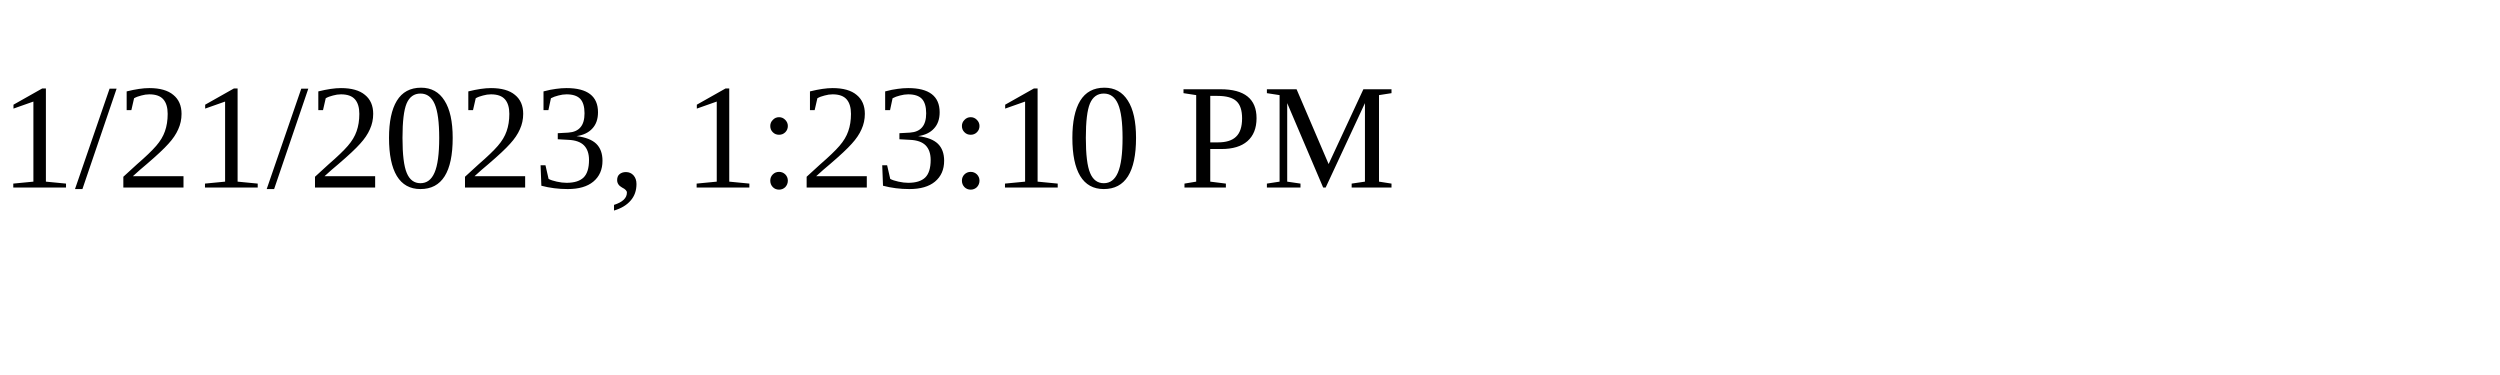
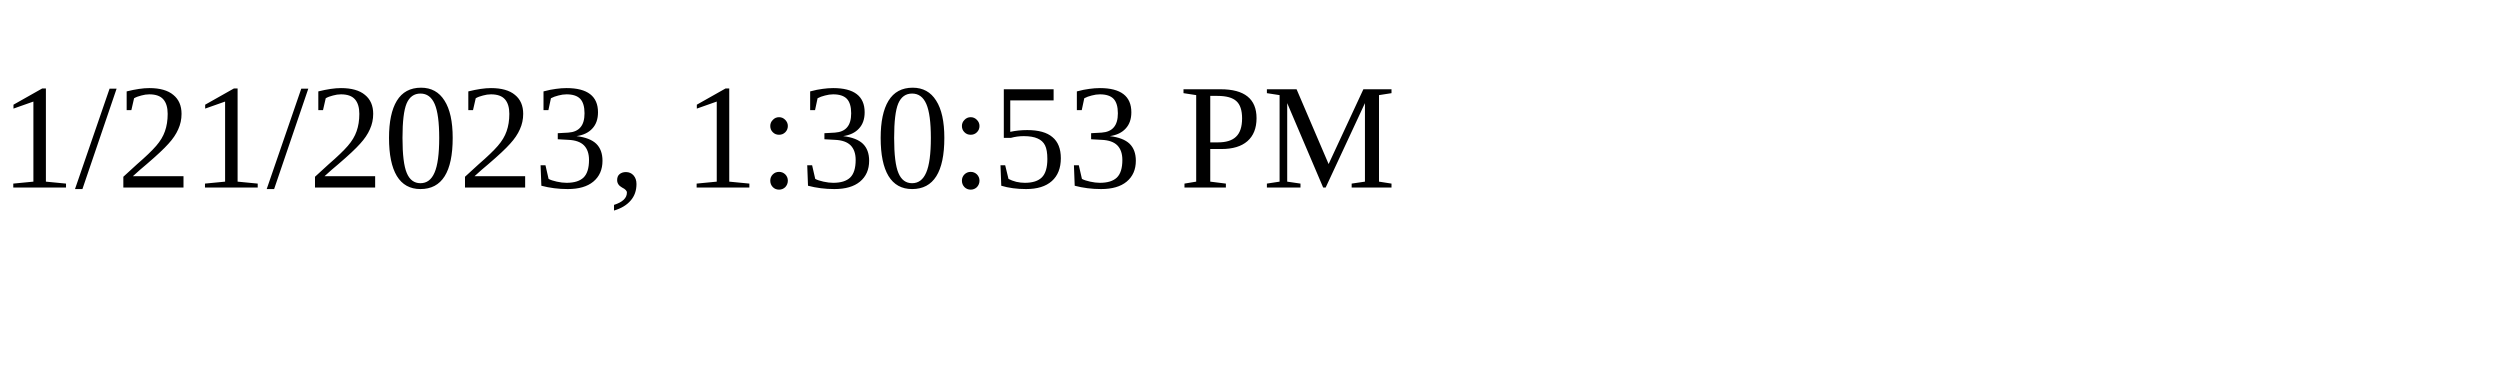
<svg xmlns="http://www.w3.org/2000/svg" height="30" width="200">
-   <text x="0" y="15">1/21/2023, 1:23:10 PM</text>
+   <text x="0" y="15">1/21/2023, 1:30:53 PM</text>
</svg>
